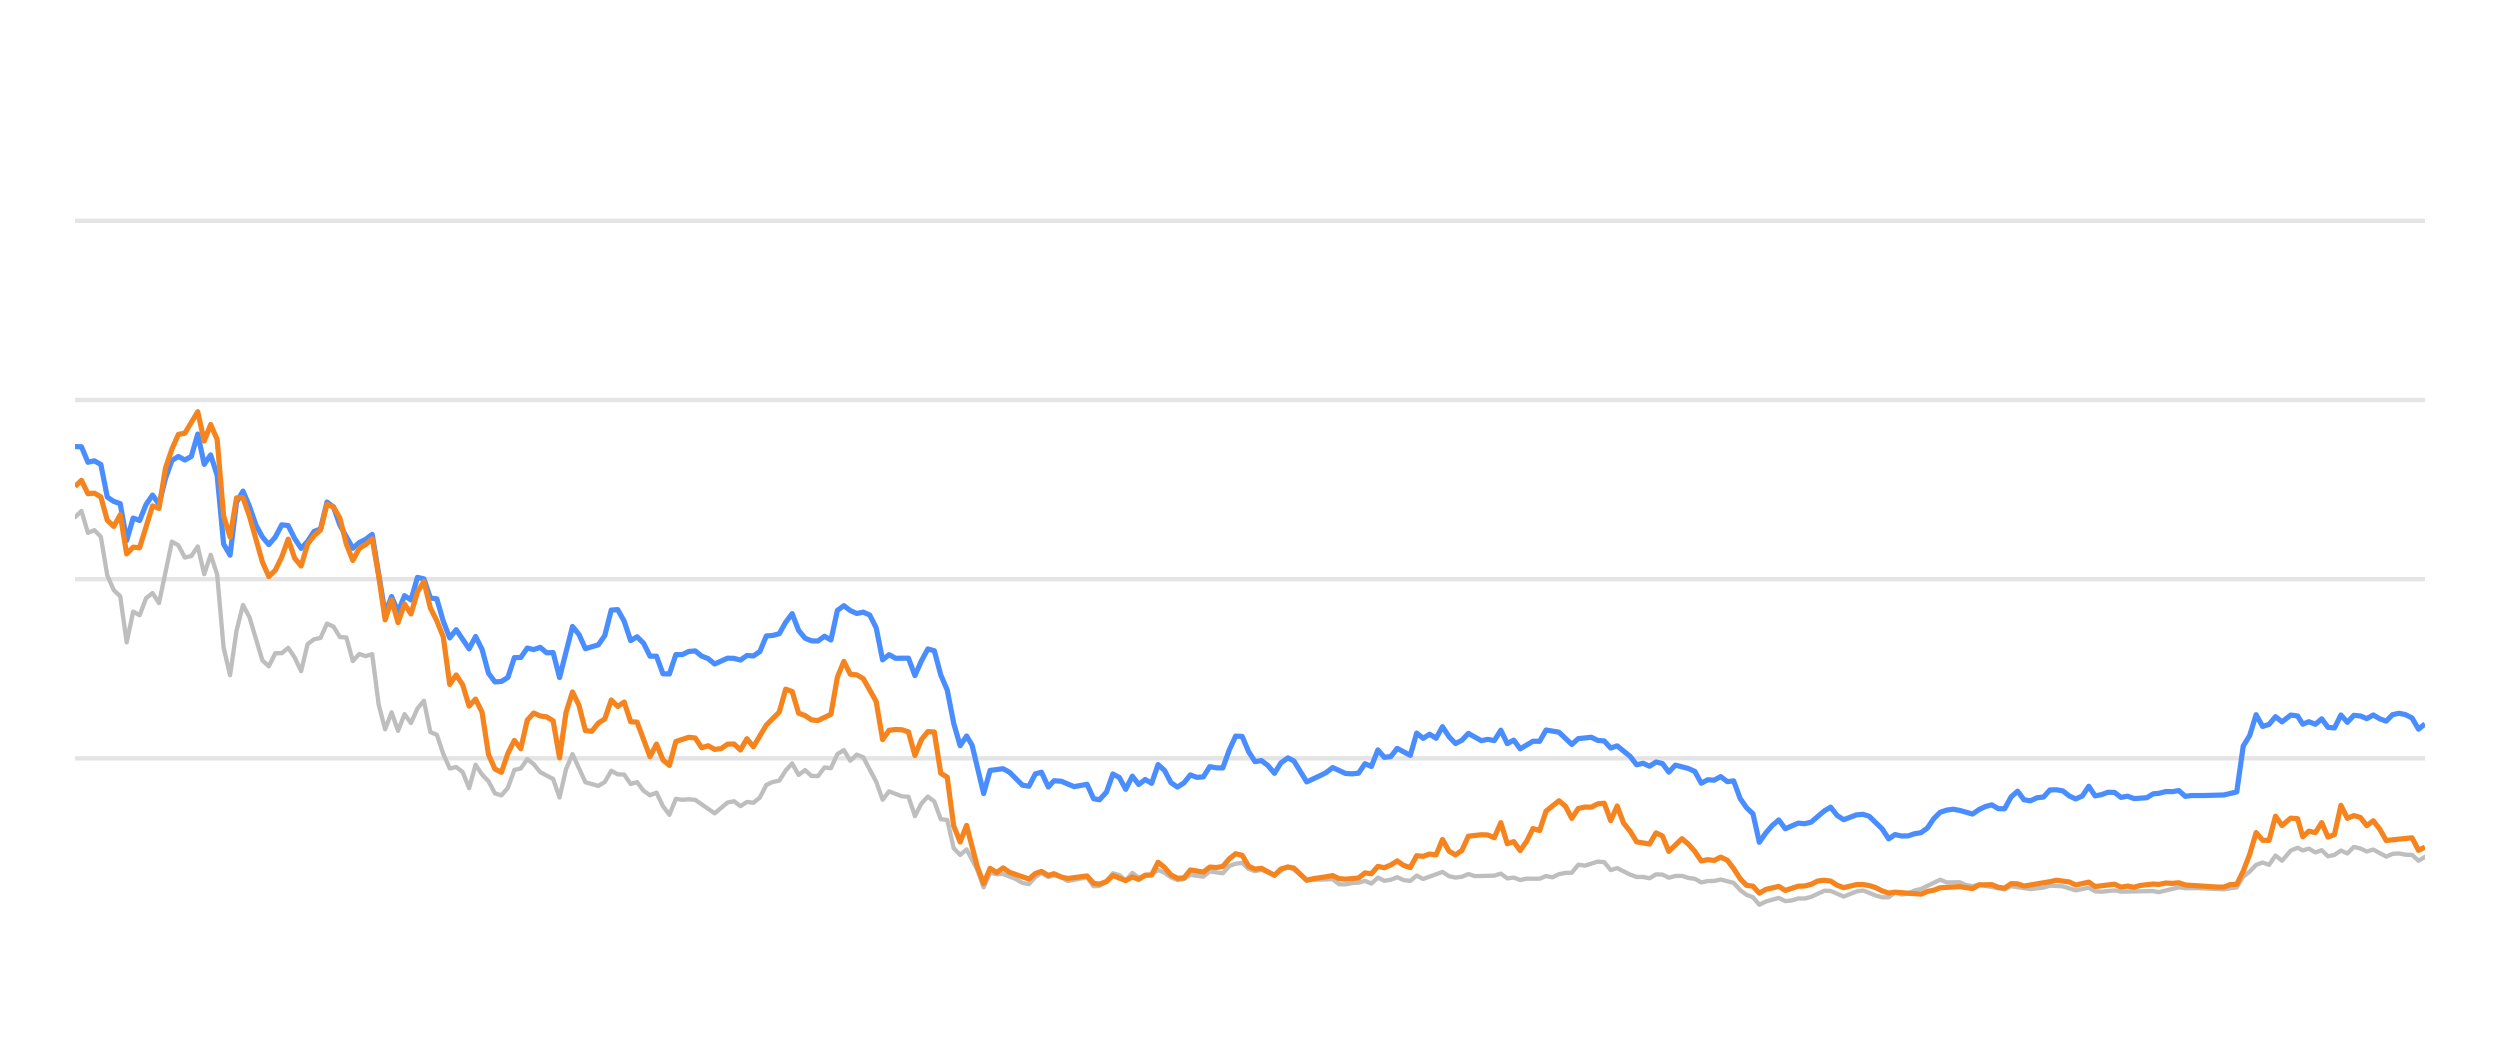
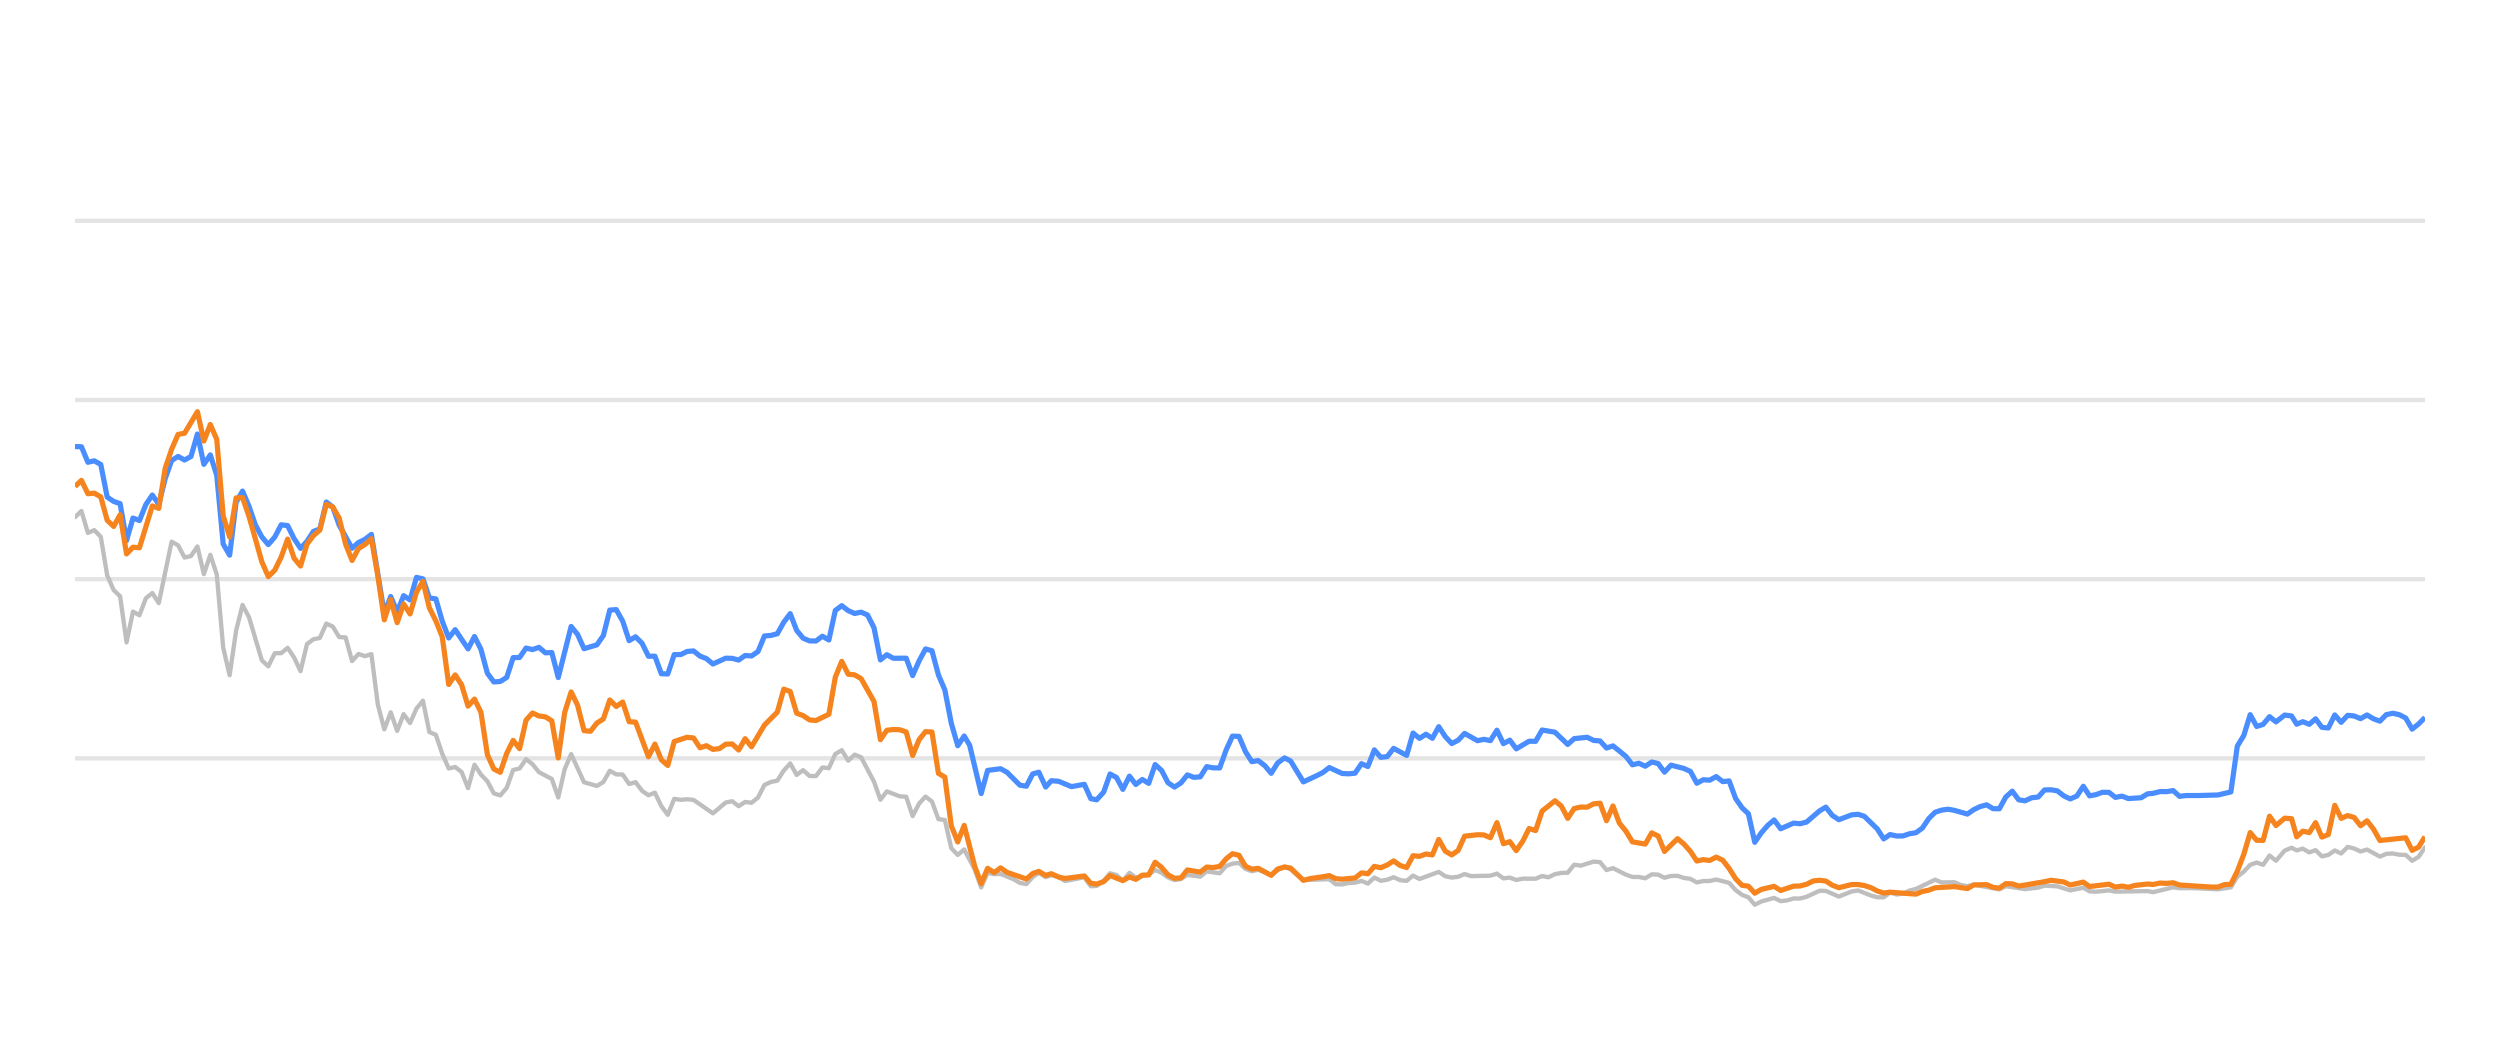
<svg xmlns="http://www.w3.org/2000/svg" width="288pt" height="120pt" viewBox="0 0 288 120" version="1.1">
  <defs>
    <style type="text/css">*{stroke-linejoin: round; stroke-linecap: butt}</style>
  </defs>
  <g id="figure_1">
    <g id="patch_1">
      <path d="M 0 120  L 288 120  L 288 0  L 0 0  L 0 120  z " style="fill: none; opacity: 0" />
    </g>
    <g id="axes_1">
      <g id="patch_2">
        <path d="M 8.64 108  L 279.36 108  L 279.36 4.8  L 8.64 4.8  L 8.64 108  z " style="fill: none" />
      </g>
      <g id="matplotlib.axis_1" />
      <g id="matplotlib.axis_2" />
      <g id="line2d_1">
-         <path d="M 8.64 87.36  L 279.36 87.36  " clip-path="url(#p06ecd027c0)" style="fill: none; stroke: #b2b2b2; stroke-opacity: 0.35; stroke-width: 0.5; stroke-linecap: square" />
+         <path d="M 8.64 87.36  L 279.36 87.36  " clip-path="url(#pb02714738f)" style="fill: none; stroke: #b2b2b2; stroke-opacity: 0.35; stroke-width: 0.5; stroke-linecap: square" />
      </g>
      <g id="line2d_2">
-         <path d="M 8.64 66.72  L 279.36 66.72  " clip-path="url(#p06ecd027c0)" style="fill: none; stroke: #b2b2b2; stroke-opacity: 0.35; stroke-width: 0.5; stroke-linecap: square" />
+         <path d="M 8.64 66.72  L 279.36 66.72  " clip-path="url(#pb02714738f)" style="fill: none; stroke: #b2b2b2; stroke-opacity: 0.35; stroke-width: 0.5; stroke-linecap: square" />
      </g>
      <g id="line2d_3">
-         <path d="M 8.64 46.08  L 279.36 46.08  " clip-path="url(#p06ecd027c0)" style="fill: none; stroke: #b2b2b2; stroke-opacity: 0.35; stroke-width: 0.5; stroke-linecap: square" />
+         <path d="M 8.64 46.08  L 279.36 46.08  " clip-path="url(#pb02714738f)" style="fill: none; stroke: #b2b2b2; stroke-opacity: 0.35; stroke-width: 0.5; stroke-linecap: square" />
      </g>
      <g id="line2d_4">
-         <path d="M 8.64 25.44  L 279.36 25.44  " clip-path="url(#p06ecd027c0)" style="fill: none; stroke: #b2b2b2; stroke-opacity: 0.35; stroke-width: 0.5; stroke-linecap: square" />
+         <path d="M 8.64 25.44  L 279.36 25.44  " clip-path="url(#pb02714738f)" style="fill: none; stroke: #b2b2b2; stroke-opacity: 0.35; stroke-width: 0.5; stroke-linecap: square" />
      </g>
      <g id="line2d_5">
-         <path d="M 8.64 59.579  L 9.384 58.866  L 10.129 61.385  L 10.873 61.075  L 11.617 61.839  L 12.361 66.297  L 13.106 67.979  L 13.85 68.691  L 14.594 73.996  L 15.339 70.456  L 16.083 70.879  L 16.827 68.918  L 17.572 68.32  L 18.316 69.475  L 19.804 62.396  L 20.549 62.819  L 21.293 64.223  L 22.037 64.057  L 22.782 62.953  L 23.526 66.142  L 24.27 63.913  L 25.015 66.173  L 25.759 74.615  L 26.503 77.783  L 27.247 72.664  L 27.992 69.692  L 28.736 71.096  L 30.225 76.07  L 30.969 76.761  L 31.713 75.255  L 32.458 75.244  L 33.202 74.635  L 33.946 75.74  L 34.69 77.319  L 35.435 74.202  L 36.179 73.645  L 36.923 73.49  L 37.668 71.839  L 38.412 72.179  L 39.156 73.387  L 39.901 73.438  L 40.645 76.152  L 41.389 75.337  L 42.133 75.585  L 42.878 75.358  L 43.622 81.168  L 44.366 84.016  L 45.111 82.066  L 45.855 84.192  L 46.599 82.272  L 47.344 83.294  L 48.088 81.622  L 48.832 80.724  L 49.576 84.336  L 50.321 84.646  L 51.065 86.844  L 51.809 88.526  L 52.554 88.361  L 53.298 88.939  L 54.042 90.797  L 54.787 88.093  L 55.531 89.228  L 56.275 90.002  L 57.019 91.395  L 57.764 91.632  L 58.508 90.755  L 59.252 88.702  L 59.997 88.526  L 60.741 87.453  L 61.485 88.031  L 62.23 88.949  L 63.718 89.734  L 64.462 91.87  L 65.207 88.609  L 65.951 86.875  L 67.44 90.115  L 68.928 90.539  L 69.673 90.084  L 70.417 88.794  L 71.161 89.207  L 71.905 89.228  L 72.65 90.312  L 73.394 90.105  L 74.138 91.096  L 74.883 91.612  L 75.627 91.313  L 76.371 92.871  L 77.116 93.862  L 77.86 92.025  L 78.604 92.138  L 79.348 92.076  L 80.093 92.148  L 82.326 93.696  L 83.814 92.448  L 84.559 92.303  L 85.303 92.871  L 86.047 92.386  L 86.791 92.479  L 87.536 91.88  L 88.28 90.425  L 89.024 90.084  L 89.769 89.93  L 90.513 88.764  L 91.257 87.948  L 92.002 89.269  L 92.746 88.722  L 93.49 89.393  L 94.234 89.403  L 94.979 88.413  L 95.723 88.495  L 96.467 86.865  L 97.212 86.421  L 97.956 87.628  L 98.7 86.937  L 99.445 87.236  L 100.933 90.043  L 101.677 92.128  L 102.422 91.168  L 103.91 91.736  L 104.655 91.787  L 105.399 94.016  L 106.143 92.572  L 106.888 91.767  L 107.632 92.334  L 108.376 94.367  L 109.12 94.46  L 109.865 97.711  L 110.609 98.485  L 111.353 97.855  L 112.573 100.167  L 113.317 102.231  L 114.058 100.549  L 114.82 100.704  L 115.558 100.683  L 117.049 101.282  L 117.791 101.715  L 118.535 101.849  L 119.27 101.034  L 119.975 100.549  L 120.767 101.044  L 121.418 100.817  L 122.255 101.034  L 122.998 101.498  L 125.23 101.065  L 125.977 102.097  L 126.658 102.056  L 127.463 101.498  L 128.204 100.601  L 128.947 100.807  L 129.682 101.457  L 130.444 100.559  L 131.18 101.106  L 132.666 100.745  L 133.412 100.219  L 134.156 100.539  L 134.895 101.075  L 135.646 101.385  L 136.393 101.261  L 137.132 100.786  L 138.624 100.993  L 139.366 100.384  L 140.868 100.601  L 141.615 99.765  L 142.346 99.496  L 143.096 99.403  L 143.84 100.095  L 144.577 100.363  L 145.317 100.198  L 146.819 100.797  L 147.556 100.26  L 148.356 99.837  L 149.054 100.136  L 150.536 101.385  L 153.528 101.282  L 154.262 101.86  L 155.007 101.88  L 155.745 101.725  L 156.501 101.684  L 157.247 101.478  L 157.986 101.787  L 158.732 101.096  L 159.474 101.467  L 160.225 101.344  L 160.958 101.055  L 161.715 101.395  L 162.463 101.478  L 163.203 100.869  L 163.947 101.261  L 166.173 100.446  L 166.927 100.941  L 167.673 101.096  L 168.414 101.003  L 169.156 100.693  L 169.904 100.931  L 172.141 100.879  L 172.894 100.642  L 173.639 101.189  L 174.382 101.096  L 175.127 101.375  L 175.88 101.22  L 177.364 101.23  L 178.108 100.92  L 178.836 101.065  L 179.594 100.704  L 180.338 100.559  L 181.07 100.539  L 181.817 99.61  L 182.576 99.723  L 184.061 99.259  L 184.808 99.321  L 185.552 100.229  L 186.3 100.012  L 187.79 100.755  L 188.542 101.024  L 189.281 101.024  L 190.028 101.178  L 190.776 100.724  L 191.515 100.755  L 192.249 101.117  L 193.005 100.91  L 193.759 100.9  L 194.492 101.137  L 195.244 101.24  L 195.986 101.653  L 196.731 101.498  L 197.464 101.488  L 198.224 101.323  L 199.716 101.705  L 200.469 102.541  L 201.21 103.088  L 201.942 103.366  L 202.675 104.223  L 203.436 103.851  L 204.913 103.439  L 205.665 103.81  L 206.414 103.728  L 207.161 103.5  L 207.9 103.511  L 208.65 103.315  L 210.167 102.613  L 210.888 102.634  L 212.391 103.284  L 213.865 102.696  L 214.631 102.582  L 216.078 103.16  L 216.822 103.366  L 217.57 103.366  L 218.305 102.819  L 219.064 103.046  L 219.813 102.943  L 220.543 102.592  L 221.298 102.407  L 223.507 101.344  L 224.262 101.653  L 225.747 101.633  L 226.471 101.952  L 227.238 102.087  L 227.98 101.911  L 230.931 102.458  L 231.676 102.087  L 233.907 102.427  L 235.417 102.252  L 236.147 102.025  L 237.635 102.107  L 239.122 102.572  L 240.627 102.262  L 241.353 102.685  L 242.099 102.726  L 243.593 102.572  L 244.337 102.716  L 248.053 102.654  L 248.692 102.778  L 251.002 102.221  L 251.742 102.314  L 253.242 102.314  L 256.186 102.448  L 257.674 102.221  L 258.418 100.993  L 259.165 100.415  L 259.905 99.63  L 260.654 99.362  L 261.398 99.63  L 262.14 98.557  L 262.887 99.156  L 263.889 97.99  L 264.686 97.659  L 265.28 97.969  L 265.976 97.763  L 266.731 98.196  L 267.46 97.938  L 268.186 98.65  L 268.93 98.485  L 269.675 97.979  L 270.414 98.32  L 271.163 97.566  L 271.912 97.742  L 272.657 98.093  L 273.402 97.866  L 274.89 98.681  L 275.627 98.361  L 276.382 98.32  L 277.129 98.464  L 277.871 98.485  L 278.612 99.156  L 279.36 98.712  L 279.36 98.712  " clip-path="url(#p06ecd027c0)" style="fill: none; stroke: #bebebe; stroke-width: 0.5; stroke-linecap: round" />
+         <path d="M 8.64 59.579  L 9.382 58.866  L 10.125 61.385  L 10.867 61.075  L 11.609 61.839  L 12.351 66.297  L 13.094 67.979  L 13.836 68.691  L 14.578 73.996  L 15.32 70.456  L 16.063 70.879  L 16.805 68.918  L 17.547 68.32  L 18.29 69.475  L 19.774 62.396  L 20.516 62.819  L 21.259 64.223  L 22.001 64.057  L 22.743 62.953  L 23.485 66.142  L 24.228 63.913  L 24.97 66.173  L 25.712 74.615  L 26.455 77.783  L 27.197 72.664  L 27.939 69.692  L 28.681 71.096  L 30.166 76.07  L 30.908 76.761  L 31.651 75.255  L 32.393 75.244  L 33.135 74.635  L 33.877 75.74  L 34.62 77.319  L 35.362 74.202  L 36.104 73.645  L 36.846 73.49  L 37.589 71.839  L 38.331 72.179  L 39.073 73.387  L 39.816 73.438  L 40.558 76.152  L 41.3 75.337  L 42.042 75.585  L 42.785 75.358  L 43.527 81.168  L 44.269 84.016  L 45.011 82.066  L 45.754 84.192  L 46.496 82.272  L 47.238 83.294  L 47.981 81.622  L 48.723 80.724  L 49.465 84.336  L 50.207 84.646  L 50.95 86.844  L 51.692 88.526  L 52.434 88.361  L 53.176 88.939  L 53.919 90.797  L 54.661 88.093  L 55.403 89.228  L 56.146 90.002  L 56.888 91.395  L 57.63 91.632  L 58.372 90.755  L 59.115 88.702  L 59.857 88.526  L 60.599 87.453  L 61.342 88.031  L 62.084 88.949  L 63.568 89.734  L 64.311 91.87  L 65.053 88.609  L 65.795 86.875  L 67.28 90.115  L 68.764 90.539  L 69.507 90.084  L 70.249 88.794  L 70.991 89.207  L 71.733 89.228  L 72.476 90.312  L 73.218 90.105  L 73.96 91.096  L 74.702 91.612  L 75.445 91.313  L 76.187 92.871  L 76.929 93.862  L 77.672 92.025  L 78.414 92.138  L 79.156 92.076  L 79.898 92.148  L 82.125 93.696  L 83.61 92.448  L 84.352 92.303  L 85.094 92.871  L 85.837 92.386  L 86.579 92.479  L 87.321 91.88  L 88.063 90.425  L 88.806 90.084  L 89.548 89.93  L 90.29 88.764  L 91.032 87.948  L 91.775 89.269  L 92.517 88.722  L 93.259 89.393  L 94.002 89.403  L 94.744 88.413  L 95.486 88.495  L 96.228 86.865  L 96.971 86.421  L 97.713 87.628  L 98.455 86.937  L 99.198 87.236  L 100.682 90.043  L 101.424 92.128  L 102.167 91.168  L 103.651 91.736  L 104.393 91.787  L 105.136 94.016  L 105.878 92.572  L 106.62 91.767  L 107.363 92.334  L 108.105 94.367  L 108.847 94.46  L 109.589 97.711  L 110.332 98.485  L 111.074 97.855  L 112.29 100.167  L 113.032 102.231  L 113.771 100.549  L 114.531 100.704  L 115.267 100.683  L 116.754 101.282  L 117.494 101.715  L 118.236 101.849  L 118.969 101.034  L 119.672 100.549  L 120.462 101.044  L 121.111 100.817  L 121.945 101.034  L 122.687 101.498  L 124.913 101.065  L 125.658 102.097  L 126.337 102.056  L 127.14 101.498  L 127.879 100.601  L 128.619 100.807  L 129.353 101.457  L 130.112 100.559  L 130.847 101.106  L 132.329 100.745  L 133.073 100.219  L 133.815 100.539  L 134.551 101.075  L 135.301 101.385  L 136.045 101.261  L 136.783 100.786  L 138.27 100.993  L 139.011 100.384  L 140.508 100.601  L 141.253 99.765  L 141.982 99.496  L 142.73 99.403  L 143.473 100.095  L 144.208 100.363  L 144.946 100.198  L 146.443 100.797  L 147.178 100.26  L 147.976 99.837  L 148.672 100.136  L 150.15 101.385  L 153.133 101.282  L 153.866 101.86  L 154.609 101.88  L 155.345 101.725  L 156.098 101.684  L 156.843 101.478  L 157.58 101.787  L 158.323 101.096  L 159.063 101.467  L 159.812 101.344  L 160.543 101.055  L 161.299 101.395  L 162.045 101.478  L 162.782 100.869  L 163.524 101.261  L 165.744 100.446  L 166.497 100.941  L 167.241 101.096  L 167.98 101.003  L 168.72 100.693  L 169.465 100.931  L 171.696 100.879  L 172.447 100.642  L 173.19 101.189  L 173.931 101.096  L 174.674 101.375  L 175.425 101.22  L 176.905 101.23  L 177.647 100.92  L 178.373 101.065  L 179.129 100.704  L 179.871 100.559  L 180.601 100.539  L 181.346 99.61  L 182.103 99.723  L 183.583 99.259  L 184.329 99.321  L 185.071 100.229  L 185.816 100.012  L 187.303 100.755  L 188.052 101.024  L 188.789 101.024  L 189.534 101.178  L 190.281 100.724  L 191.017 100.755  L 191.749 101.117  L 192.503 100.91  L 193.255 100.9  L 193.986 101.137  L 194.736 101.24  L 195.476 101.653  L 196.219 101.498  L 196.95 101.488  L 197.708 101.323  L 199.196 101.705  L 199.947 102.541  L 200.686 103.088  L 201.417 103.366  L 202.147 104.223  L 202.906 103.851  L 204.379 103.439  L 205.129 103.81  L 205.876 103.728  L 206.621 103.5  L 207.358 103.511  L 208.106 103.315  L 209.619 102.613  L 210.338 102.634  L 211.836 103.284  L 213.306 102.696  L 214.07 102.582  L 215.513 103.16  L 216.255 103.366  L 217.001 103.366  L 217.735 102.819  L 218.491 103.046  L 219.239 102.943  L 219.967 102.592  L 220.72 102.407  L 222.922 101.344  L 223.675 101.653  L 225.156 101.633  L 225.878 101.952  L 226.643 102.087  L 227.384 101.911  L 230.326 102.458  L 231.069 102.087  L 233.294 102.427  L 234.8 102.252  L 235.528 102.025  L 237.012 102.107  L 238.495 102.572  L 239.996 102.262  L 240.72 102.685  L 241.464 102.726  L 242.954 102.572  L 243.696 102.716  L 247.402 102.654  L 248.039 102.778  L 250.342 102.221  L 251.081 102.314  L 252.577 102.314  L 255.512 102.448  L 256.996 102.221  L 257.738 100.993  L 258.483 100.415  L 259.222 99.63  L 259.969 99.362  L 260.71 99.63  L 261.45 98.557  L 262.195 99.156  L 263.194 97.99  L 263.989 97.659  L 264.582 97.969  L 265.276 97.763  L 266.029 98.196  L 266.756 97.938  L 267.48 98.65  L 268.221 98.485  L 268.965 97.979  L 269.702 98.32  L 270.449 97.566  L 271.196 97.742  L 271.938 98.093  L 272.682 97.866  L 274.166 98.681  L 274.901 98.361  L 275.654 98.32  L 276.399 98.464  L 277.138 98.485  L 277.877 99.156  L 278.623 98.712  L 279.36 97.618  L 279.36 97.618  " clip-path="url(#pb02714738f)" style="fill: none; stroke: #bebebe; stroke-width: 0.5; stroke-linecap: round" />
      </g>
      <g id="line2d_6">
-         <path d="M 8.64 51.446  L 9.384 51.467  L 10.129 53.252  L 10.873 53.087  L 11.617 53.51  L 12.361 57.267  L 13.106 57.762  L 13.85 58.02  L 14.594 62.262  L 15.339 59.682  L 16.083 59.96  L 16.827 58.123  L 17.572 57.03  L 18.316 58.092  L 19.06 55.131  L 19.804 53.046  L 20.549 52.582  L 21.293 52.994  L 22.037 52.582  L 22.782 50.002  L 23.526 53.49  L 24.27 52.406  L 25.015 54.759  L 25.759 62.675  L 26.503 63.954  L 27.247 57.865  L 27.992 56.575  L 28.736 58.32  L 29.48 60.476  L 30.225 61.859  L 30.969 62.736  L 31.713 61.87  L 32.458 60.456  L 33.202 60.549  L 33.946 62.045  L 34.69 63.17  L 35.435 62.365  L 36.179 61.219  L 36.923 60.941  L 37.668 57.834  L 38.412 58.402  L 39.156 60.497  L 40.645 63.16  L 41.389 62.499  L 42.133 62.128  L 42.878 61.56  L 44.366 70.662  L 45.111 68.722  L 45.855 70.487  L 46.599 68.619  L 47.344 69.114  L 48.088 66.514  L 48.832 66.689  L 49.576 68.887  L 50.321 68.99  L 51.065 71.57  L 51.809 73.49  L 52.554 72.54  L 54.042 74.749  L 54.787 73.325  L 55.531 74.801  L 56.275 77.556  L 57.019 78.557  L 57.764 78.505  L 58.508 78.041  L 59.252 75.76  L 59.997 75.74  L 60.741 74.656  L 61.485 74.832  L 62.23 74.574  L 62.974 75.203  L 63.718 75.172  L 64.462 78.051  L 65.951 72.169  L 66.695 73.087  L 67.44 74.728  L 68.928 74.285  L 69.673 73.211  L 70.417 70.28  L 71.161 70.229  L 71.905 71.56  L 72.65 73.8  L 73.394 73.356  L 74.138 74.099  L 74.883 75.595  L 75.627 75.595  L 76.371 77.618  L 77.116 77.639  L 77.86 75.409  L 78.604 75.409  L 79.348 75.048  L 80.093 74.986  L 80.837 75.585  L 81.581 75.874  L 82.326 76.493  L 83.814 75.822  L 84.559 75.843  L 85.303 76.039  L 86.047 75.513  L 86.791 75.564  L 87.536 75.059  L 88.28 73.263  L 89.024 73.201  L 89.769 73.005  L 90.513 71.684  L 91.257 70.693  L 92.002 72.623  L 92.746 73.521  L 93.49 73.83  L 94.234 73.841  L 94.979 73.294  L 95.723 73.727  L 96.467 70.322  L 97.212 69.775  L 97.956 70.342  L 98.7 70.673  L 99.445 70.518  L 100.189 70.848  L 100.933 72.313  L 101.677 76.018  L 102.422 75.42  L 103.166 75.833  L 104.655 75.822  L 105.399 77.824  L 106.143 76.142  L 106.888 74.759  L 107.632 74.966  L 108.376 77.752  L 109.12 79.486  L 109.865 83.315  L 110.609 85.905  L 111.353 84.79  L 111.982 85.843  L 113.317 91.416  L 114.058 88.753  L 115.558 88.557  L 116.306 88.97  L 117.791 90.456  L 118.535 90.57  L 119.27 89.156  L 119.975 88.96  L 120.767 90.662  L 121.418 89.94  L 122.255 90.002  L 123.738 90.621  L 125.23 90.353  L 125.977 92.004  L 126.658 92.138  L 127.463 91.251  L 128.204 89.166  L 128.947 89.568  L 129.682 90.931  L 130.444 89.414  L 131.18 90.373  L 131.926 89.796  L 132.666 90.239  L 133.412 88.082  L 134.156 88.753  L 134.895 90.167  L 135.646 90.673  L 136.393 90.188  L 137.132 89.269  L 137.876 89.548  L 138.624 89.496  L 139.366 88.32  L 140.11 88.454  L 140.868 88.464  L 141.615 86.39  L 142.346 84.801  L 143.096 84.832  L 143.84 86.586  L 144.577 87.742  L 145.317 87.618  L 146.073 88.196  L 146.819 89.083  L 147.556 87.897  L 148.356 87.308  L 149.054 87.659  L 150.536 90.074  L 152.037 89.372  L 152.777 89.001  L 153.528 88.423  L 155.007 89.104  L 155.745 89.145  L 156.501 89.073  L 157.247 87.979  L 157.986 88.299  L 158.732 86.39  L 159.474 87.246  L 160.225 87.154  L 160.958 86.214  L 162.463 87.019  L 163.203 84.45  L 163.947 85.059  L 164.694 84.584  L 165.437 85.048  L 166.173 83.717  L 166.927 84.863  L 167.673 85.657  L 168.414 85.275  L 169.156 84.491  L 170.65 85.327  L 171.385 85.172  L 172.141 85.317  L 172.894 84.12  L 173.639 85.668  L 174.382 85.265  L 175.127 86.266  L 176.605 85.389  L 177.364 85.399  L 178.108 84.099  L 179.594 84.347  L 181.07 85.76  L 181.817 85.09  L 183.327 84.935  L 184.061 85.296  L 184.808 85.358  L 185.552 86.173  L 186.3 85.926  L 187.79 87.133  L 188.542 88.103  L 189.281 87.928  L 190.028 88.268  L 190.776 87.783  L 191.515 87.959  L 192.249 88.949  L 193.005 88.144  L 194.492 88.526  L 195.244 88.867  L 195.986 90.229  L 196.731 89.826  L 197.464 89.878  L 198.224 89.465  L 198.979 90.043  L 199.716 89.961  L 200.469 91.994  L 201.21 93.057  L 201.942 93.748  L 202.675 97.03  L 203.436 95.936  L 204.183 95.079  L 204.913 94.46  L 205.665 95.472  L 207.161 94.821  L 207.9 94.894  L 208.65 94.708  L 210.167 93.408  L 210.888 92.984  L 211.629 93.934  L 212.391 94.429  L 213.865 93.872  L 214.631 93.81  L 215.331 94.037  L 216.822 95.482  L 217.57 96.638  L 218.305 96.142  L 219.064 96.307  L 219.813 96.297  L 220.543 96.049  L 221.298 95.926  L 222.03 95.399  L 222.766 94.316  L 223.507 93.573  L 224.262 93.325  L 225.014 93.222  L 225.747 93.356  L 227.238 93.779  L 227.98 93.263  L 228.703 92.922  L 229.458 92.716  L 230.204 93.16  L 230.931 93.17  L 231.676 91.808  L 232.422 91.147  L 233.166 92.138  L 233.907 92.252  L 234.662 91.901  L 235.417 91.818  L 236.147 91.003  L 236.892 90.982  L 237.635 91.106  L 238.379 91.694  L 239.122 92.035  L 239.878 91.705  L 240.627 90.58  L 241.353 91.684  L 242.099 91.54  L 242.839 91.271  L 243.593 91.282  L 244.337 91.86  L 245.088 91.715  L 245.836 91.994  L 247.306 91.901  L 248.053 91.447  L 248.692 91.395  L 249.501 91.189  L 250.253 91.199  L 251.002 91.075  L 251.742 91.736  L 252.496 91.643  L 253.986 91.643  L 256.186 91.581  L 257.674 91.23  L 258.418 85.956  L 259.165 84.728  L 259.905 82.334  L 260.654 83.686  L 261.398 83.449  L 262.14 82.561  L 262.887 83.16  L 263.889 82.375  L 264.686 82.479  L 265.28 83.428  L 265.976 83.139  L 266.731 83.438  L 267.46 82.809  L 268.186 83.789  L 268.93 83.862  L 269.675 82.365  L 270.414 83.211  L 271.163 82.406  L 271.912 82.479  L 272.657 82.788  L 273.402 82.365  L 274.147 82.809  L 274.89 83.077  L 275.627 82.324  L 276.382 82.169  L 277.129 82.334  L 277.871 82.716  L 278.612 83.996  L 279.36 83.397  L 279.36 83.397  " clip-path="url(#p06ecd027c0)" style="fill: none; stroke: #4a8dff; stroke-width: 0.6" />
+         <path d="M 8.64 51.446  L 9.382 51.467  L 10.125 53.252  L 10.867 53.087  L 11.609 53.51  L 12.351 57.267  L 13.094 57.762  L 13.836 58.02  L 14.578 62.262  L 15.32 59.682  L 16.063 59.96  L 16.805 58.123  L 17.547 57.03  L 18.29 58.092  L 19.032 55.131  L 19.774 53.046  L 20.516 52.582  L 21.259 52.994  L 22.001 52.582  L 22.743 50.002  L 23.485 53.49  L 24.228 52.406  L 24.97 54.759  L 25.712 62.675  L 26.455 63.954  L 27.197 57.865  L 27.939 56.575  L 28.681 58.32  L 29.424 60.476  L 30.166 61.859  L 30.908 62.736  L 31.651 61.87  L 32.393 60.456  L 33.135 60.549  L 33.877 62.045  L 34.62 63.17  L 35.362 62.365  L 36.104 61.219  L 36.846 60.941  L 37.589 57.834  L 38.331 58.402  L 39.073 60.497  L 40.558 63.16  L 41.3 62.499  L 42.042 62.128  L 42.785 61.56  L 44.269 70.662  L 45.011 68.722  L 45.754 70.487  L 46.496 68.619  L 47.238 69.114  L 47.981 66.514  L 48.723 66.689  L 49.465 68.887  L 50.207 68.99  L 50.95 71.57  L 51.692 73.49  L 52.434 72.54  L 53.919 74.749  L 54.661 73.325  L 55.403 74.801  L 56.146 77.556  L 56.888 78.557  L 57.63 78.505  L 58.372 78.041  L 59.115 75.76  L 59.857 75.74  L 60.599 74.656  L 61.342 74.832  L 62.084 74.574  L 62.826 75.203  L 63.568 75.172  L 64.311 78.051  L 65.795 72.169  L 66.537 73.087  L 67.28 74.728  L 68.764 74.285  L 69.507 73.211  L 70.249 70.28  L 70.991 70.229  L 71.733 71.56  L 72.476 73.8  L 73.218 73.356  L 73.96 74.099  L 74.702 75.595  L 75.445 75.595  L 76.187 77.618  L 76.929 77.639  L 77.672 75.409  L 78.414 75.409  L 79.156 75.048  L 79.898 74.986  L 80.641 75.585  L 81.383 75.874  L 82.125 76.493  L 83.61 75.822  L 84.352 75.843  L 85.094 76.039  L 85.837 75.513  L 86.579 75.564  L 87.321 75.059  L 88.063 73.263  L 88.806 73.201  L 89.548 73.005  L 90.29 71.684  L 91.032 70.693  L 91.775 72.623  L 92.517 73.521  L 93.259 73.83  L 94.002 73.841  L 94.744 73.294  L 95.486 73.727  L 96.228 70.322  L 96.971 69.775  L 97.713 70.342  L 98.455 70.673  L 99.198 70.518  L 99.94 70.848  L 100.682 72.313  L 101.424 76.018  L 102.167 75.42  L 102.909 75.833  L 104.393 75.822  L 105.136 77.824  L 105.878 76.142  L 106.62 74.759  L 107.363 74.966  L 108.105 77.752  L 108.847 79.486  L 109.589 83.315  L 110.332 85.905  L 111.074 84.79  L 111.701 85.843  L 113.032 91.416  L 113.771 88.753  L 115.267 88.557  L 116.013 88.97  L 117.494 90.456  L 118.236 90.57  L 118.969 89.156  L 119.672 88.96  L 120.462 90.662  L 121.111 89.94  L 121.945 90.002  L 123.425 90.621  L 124.913 90.353  L 125.658 92.004  L 126.337 92.138  L 127.14 91.251  L 127.879 89.166  L 128.619 89.568  L 129.353 90.931  L 130.112 89.414  L 130.847 90.373  L 131.591 89.796  L 132.329 90.239  L 133.073 88.082  L 133.815 88.753  L 134.551 90.167  L 135.301 90.673  L 136.045 90.188  L 136.783 89.269  L 137.525 89.548  L 138.27 89.496  L 139.011 88.32  L 139.752 88.454  L 140.508 88.464  L 141.253 86.39  L 141.982 84.801  L 142.73 84.832  L 143.473 86.586  L 144.208 87.742  L 144.946 87.618  L 145.699 88.196  L 146.443 89.083  L 147.178 87.897  L 147.976 87.308  L 148.672 87.659  L 150.15 90.074  L 151.647 89.372  L 152.385 89.001  L 153.133 88.423  L 154.609 89.104  L 155.345 89.145  L 156.098 89.073  L 156.843 87.979  L 157.58 88.299  L 158.323 86.39  L 159.063 87.246  L 159.812 87.154  L 160.543 86.214  L 162.045 87.019  L 162.782 84.45  L 163.524 85.059  L 164.27 84.584  L 165.01 85.048  L 165.744 83.717  L 166.497 84.863  L 167.241 85.657  L 167.98 85.275  L 168.72 84.491  L 170.209 85.327  L 170.943 85.172  L 171.696 85.317  L 172.447 84.12  L 173.19 85.668  L 173.931 85.265  L 174.674 86.266  L 176.148 85.389  L 176.905 85.399  L 177.647 84.099  L 179.129 84.347  L 180.601 85.76  L 181.346 85.09  L 182.851 84.935  L 183.583 85.296  L 184.329 85.358  L 185.071 86.173  L 185.816 85.926  L 187.303 87.133  L 188.052 88.103  L 188.789 87.928  L 189.534 88.268  L 190.281 87.783  L 191.017 87.959  L 191.749 88.949  L 192.503 88.144  L 193.986 88.526  L 194.736 88.867  L 195.476 90.229  L 196.219 89.826  L 196.95 89.878  L 197.708 89.465  L 198.461 90.043  L 199.196 89.961  L 199.947 91.994  L 200.686 93.057  L 201.417 93.748  L 202.147 97.03  L 202.906 95.936  L 203.651 95.079  L 204.379 94.46  L 205.129 95.472  L 206.621 94.821  L 207.358 94.894  L 208.106 94.708  L 209.619 93.408  L 210.338 92.984  L 211.076 93.934  L 211.836 94.429  L 213.306 93.872  L 214.07 93.81  L 214.768 94.037  L 216.255 95.482  L 217.001 96.638  L 217.735 96.142  L 218.491 96.307  L 219.239 96.297  L 219.967 96.049  L 220.72 95.926  L 221.449 95.399  L 222.183 94.316  L 222.922 93.573  L 223.675 93.325  L 224.425 93.222  L 225.156 93.356  L 226.643 93.779  L 227.384 93.263  L 228.104 92.922  L 228.857 92.716  L 229.601 93.16  L 230.326 93.17  L 231.069 91.808  L 231.813 91.147  L 232.555 92.138  L 233.294 92.252  L 234.047 91.901  L 234.8 91.818  L 235.528 91.003  L 236.271 90.982  L 237.012 91.106  L 237.754 91.694  L 238.495 92.035  L 239.249 91.705  L 239.996 90.58  L 240.72 91.684  L 241.464 91.54  L 242.201 91.271  L 242.954 91.282  L 243.696 91.86  L 244.444 91.715  L 245.19 91.994  L 246.657 91.901  L 247.402 91.447  L 248.039 91.395  L 248.845 91.189  L 249.596 91.199  L 250.342 91.075  L 251.081 91.736  L 251.833 91.643  L 253.318 91.643  L 255.512 91.581  L 256.996 91.23  L 257.738 85.956  L 258.483 84.728  L 259.222 82.334  L 259.969 83.686  L 260.71 83.449  L 261.45 82.561  L 262.195 83.16  L 263.194 82.375  L 263.989 82.479  L 264.582 83.428  L 265.276 83.139  L 266.029 83.438  L 266.756 82.809  L 267.48 83.789  L 268.221 83.862  L 268.965 82.365  L 269.702 83.211  L 270.449 82.406  L 271.196 82.479  L 271.938 82.788  L 272.682 82.365  L 273.424 82.809  L 274.166 83.077  L 274.901 82.324  L 275.654 82.169  L 276.399 82.334  L 277.138 82.716  L 277.877 83.996  L 278.623 83.397  L 279.36 82.654  L 279.36 82.654  " clip-path="url(#pb02714738f)" style="fill: none; stroke: #4a8dff; stroke-width: 0.6" />
      </g>
      <g id="line2d_7">
-         <path d="M 8.64 56.049  L 9.384 55.337  L 10.129 56.875  L 10.873 56.813  L 11.617 57.246  L 12.361 59.94  L 13.106 60.642  L 13.85 59.3  L 14.594 63.81  L 15.339 63.036  L 16.083 63.098  L 17.572 58.278  L 18.316 58.567  L 19.06 53.934  L 19.804 51.746  L 20.549 50.043  L 21.293 49.909  L 22.782 47.432  L 23.526 50.807  L 24.27 48.908  L 25.015 50.621  L 25.759 59.424  L 26.503 61.859  L 27.247 57.36  L 27.992 57.329  L 28.736 59.465  L 30.225 64.728  L 30.969 66.421  L 31.713 65.688  L 32.458 64.171  L 33.202 62.107  L 33.946 64.305  L 34.69 65.203  L 35.435 62.685  L 36.179 61.704  L 36.923 61.065  L 37.668 58.103  L 38.412 58.402  L 39.156 59.682  L 39.901 62.695  L 40.645 64.563  L 41.389 63.18  L 42.133 62.726  L 42.878 62.066  L 43.622 66.338  L 44.366 71.405  L 45.111 69.083  L 45.855 71.725  L 46.599 69.579  L 47.344 70.724  L 48.088 68.216  L 48.832 66.978  L 49.576 70.033  L 50.321 71.519  L 51.065 73.376  L 51.809 78.846  L 52.554 77.752  L 53.298 78.887  L 54.042 81.343  L 54.787 80.538  L 55.531 82.045  L 56.275 86.927  L 57.019 88.588  L 57.764 88.97  L 58.508 86.792  L 59.252 85.296  L 59.997 86.245  L 60.741 82.964  L 61.485 82.138  L 62.23 82.479  L 62.974 82.582  L 63.718 83.036  L 64.462 87.308  L 65.207 82.066  L 65.951 79.713  L 66.695 81.24  L 67.44 84.171  L 68.184 84.243  L 68.928 83.294  L 69.673 82.819  L 70.417 80.642  L 71.161 81.385  L 71.905 80.879  L 72.65 83.139  L 73.394 83.191  L 74.883 87.174  L 75.627 85.719  L 76.371 87.535  L 77.116 88.175  L 77.86 85.42  L 79.348 84.935  L 80.093 85.017  L 80.837 86.142  L 81.581 85.905  L 82.326 86.328  L 83.07 86.245  L 83.814 85.729  L 84.559 85.709  L 85.303 86.4  L 86.047 85.1  L 86.791 86.029  L 88.28 83.531  L 89.769 82.035  L 90.513 79.393  L 91.257 79.661  L 92.002 82.159  L 92.746 82.437  L 93.49 82.933  L 94.234 83.005  L 95.723 82.283  L 96.467 78.01  L 97.212 76.194  L 97.956 77.67  L 98.7 77.742  L 99.445 78.175  L 100.933 80.807  L 101.677 85.203  L 102.422 84.13  L 103.166 84.037  L 103.91 84.068  L 104.655 84.316  L 105.399 87.03  L 106.143 85.213  L 106.888 84.285  L 107.632 84.326  L 108.376 89.083  L 109.12 89.527  L 109.865 95.141  L 110.609 96.989  L 111.353 95.09  L 112.573 99.806  L 113.317 101.798  L 114.058 100.033  L 114.82 100.518  L 115.558 99.981  L 116.306 100.497  L 118.535 101.261  L 119.27 100.632  L 119.975 100.384  L 120.767 100.848  L 121.418 100.652  L 122.255 101.034  L 122.998 101.199  L 125.23 100.91  L 125.977 101.756  L 126.658 101.849  L 127.463 101.56  L 128.204 100.859  L 129.682 101.447  L 130.444 101.024  L 131.18 101.302  L 131.926 100.817  L 132.666 100.797  L 133.412 99.331  L 134.156 99.93  L 134.895 100.786  L 135.646 101.178  L 136.393 101.137  L 137.132 100.219  L 138.624 100.466  L 139.366 99.888  L 140.11 99.94  L 140.868 99.816  L 141.615 98.939  L 142.346 98.351  L 143.096 98.526  L 143.84 99.785  L 144.577 100.126  L 145.317 100.033  L 146.819 100.838  L 147.556 100.116  L 148.356 99.878  L 149.054 100.002  L 150.536 101.416  L 151.291 101.22  L 152.777 101.003  L 153.528 100.869  L 154.262 101.22  L 155.007 101.282  L 156.501 101.148  L 157.247 100.559  L 157.986 100.652  L 158.732 99.806  L 159.474 99.961  L 160.225 99.641  L 160.958 99.176  L 161.715 99.703  L 162.463 99.94  L 163.203 98.578  L 163.947 98.65  L 164.694 98.382  L 165.437 98.485  L 166.173 96.71  L 166.927 98.052  L 167.673 98.485  L 168.414 97.969  L 169.156 96.328  L 170.65 96.163  L 171.385 96.184  L 172.141 96.504  L 172.894 94.77  L 173.639 97.195  L 174.382 96.958  L 175.127 97.99  L 175.88 96.896  L 176.605 95.451  L 177.364 95.678  L 178.108 93.438  L 179.594 92.252  L 180.338 92.871  L 181.07 94.274  L 181.817 93.139  L 182.576 92.974  L 183.327 92.984  L 184.061 92.603  L 184.808 92.53  L 185.552 94.543  L 186.3 92.85  L 187.035 94.821  L 187.79 95.75  L 188.542 96.978  L 190.028 97.236  L 190.776 95.946  L 191.515 96.307  L 192.249 98.082  L 193.759 96.617  L 194.492 97.236  L 195.244 98.082  L 195.986 99.187  L 196.731 99.032  L 197.464 99.125  L 198.224 98.743  L 198.979 99.094  L 199.716 100.054  L 200.469 101.23  L 201.21 101.994  L 201.942 102.087  L 202.675 102.892  L 203.436 102.458  L 204.913 102.107  L 205.665 102.582  L 207.161 102.087  L 207.9 102.066  L 208.65 101.87  L 209.419 101.488  L 210.167 101.406  L 210.888 101.498  L 211.629 101.973  L 212.391 102.262  L 213.865 101.901  L 214.631 101.901  L 215.331 102.014  L 216.078 102.252  L 216.822 102.634  L 217.57 102.881  L 218.305 102.778  L 221.298 103.005  L 222.03 102.696  L 222.766 102.551  L 223.507 102.272  L 225.747 102.138  L 227.238 102.365  L 227.98 101.942  L 229.458 101.911  L 230.204 102.221  L 230.931 102.314  L 231.676 101.798  L 232.422 101.818  L 233.166 102.076  L 236.147 101.571  L 236.892 101.406  L 238.379 101.602  L 239.122 101.952  L 240.627 101.622  L 241.353 102.128  L 243.593 101.86  L 244.337 102.2  L 245.088 102.076  L 245.836 102.21  L 246.565 102.004  L 248.053 101.839  L 248.692 101.891  L 249.501 101.725  L 250.253 101.767  L 251.002 101.694  L 251.742 101.952  L 255.443 102.19  L 256.186 102.19  L 256.928 101.911  L 257.674 101.87  L 258.418 100.363  L 259.165 98.423  L 259.905 95.915  L 260.654 96.803  L 261.398 96.813  L 262.14 94.027  L 262.887 95.1  L 263.889 94.254  L 264.686 94.316  L 265.28 96.4  L 265.976 95.75  L 266.731 95.915  L 267.46 94.77  L 268.186 96.431  L 268.93 96.142  L 269.675 92.778  L 270.414 94.274  L 271.163 93.954  L 271.912 94.171  L 272.657 95.121  L 273.402 94.553  L 274.147 95.513  L 274.89 96.823  L 277.871 96.514  L 278.612 97.959  L 279.36 97.587  L 279.36 97.587  " clip-path="url(#p06ecd027c0)" style="fill: none; stroke: #f5841e; stroke-width: 0.6" />
+         <path d="M 8.64 56.049  L 9.382 55.337  L 10.125 56.875  L 10.867 56.813  L 11.609 57.246  L 12.351 59.94  L 13.094 60.642  L 13.836 59.3  L 14.578 63.81  L 15.32 63.036  L 16.063 63.098  L 17.547 58.278  L 18.29 58.567  L 19.032 53.934  L 19.774 51.746  L 20.516 50.043  L 21.259 49.909  L 22.743 47.432  L 23.485 50.807  L 24.228 48.908  L 24.97 50.621  L 25.712 59.424  L 26.455 61.859  L 27.197 57.36  L 27.939 57.329  L 28.681 59.465  L 30.166 64.728  L 30.908 66.421  L 31.651 65.688  L 32.393 64.171  L 33.135 62.107  L 33.877 64.305  L 34.62 65.203  L 35.362 62.685  L 36.104 61.704  L 36.846 61.065  L 37.589 58.103  L 38.331 58.402  L 39.073 59.682  L 39.816 62.695  L 40.558 64.563  L 41.3 63.18  L 42.042 62.726  L 42.785 62.066  L 43.527 66.338  L 44.269 71.405  L 45.011 69.083  L 45.754 71.725  L 46.496 69.579  L 47.238 70.724  L 47.981 68.216  L 48.723 66.978  L 49.465 70.033  L 50.207 71.519  L 50.95 73.376  L 51.692 78.846  L 52.434 77.752  L 53.176 78.887  L 53.919 81.343  L 54.661 80.538  L 55.403 82.045  L 56.146 86.927  L 56.888 88.588  L 57.63 88.97  L 58.372 86.792  L 59.115 85.296  L 59.857 86.245  L 60.599 82.964  L 61.342 82.138  L 62.084 82.479  L 62.826 82.582  L 63.568 83.036  L 64.311 87.308  L 65.053 82.066  L 65.795 79.713  L 66.537 81.24  L 67.28 84.171  L 68.022 84.243  L 68.764 83.294  L 69.507 82.819  L 70.249 80.642  L 70.991 81.385  L 71.733 80.879  L 72.476 83.139  L 73.218 83.191  L 74.702 87.174  L 75.445 85.719  L 76.187 87.535  L 76.929 88.175  L 77.672 85.42  L 79.156 84.935  L 79.898 85.017  L 80.641 86.142  L 81.383 85.905  L 82.125 86.328  L 82.867 86.245  L 83.61 85.729  L 84.352 85.709  L 85.094 86.4  L 85.837 85.1  L 86.579 86.029  L 88.063 83.531  L 89.548 82.035  L 90.29 79.393  L 91.032 79.661  L 91.775 82.159  L 92.517 82.437  L 93.259 82.933  L 94.002 83.005  L 95.486 82.283  L 96.228 78.01  L 96.971 76.194  L 97.713 77.67  L 98.455 77.742  L 99.198 78.175  L 100.682 80.807  L 101.424 85.203  L 102.167 84.13  L 102.909 84.037  L 103.651 84.068  L 104.393 84.316  L 105.136 87.03  L 105.878 85.213  L 106.62 84.285  L 107.363 84.326  L 108.105 89.083  L 108.847 89.527  L 109.589 95.141  L 110.332 96.989  L 111.074 95.09  L 112.29 99.806  L 113.032 101.798  L 113.771 100.033  L 114.531 100.518  L 115.267 99.981  L 116.013 100.497  L 118.236 101.261  L 118.969 100.632  L 119.672 100.384  L 120.462 100.848  L 121.111 100.652  L 121.945 101.034  L 122.687 101.199  L 124.913 100.91  L 125.658 101.756  L 126.337 101.849  L 127.14 101.56  L 127.879 100.859  L 129.353 101.447  L 130.112 101.024  L 130.847 101.302  L 131.591 100.817  L 132.329 100.797  L 133.073 99.331  L 133.815 99.93  L 134.551 100.786  L 135.301 101.178  L 136.045 101.137  L 136.783 100.219  L 138.27 100.466  L 139.011 99.888  L 139.752 99.94  L 140.508 99.816  L 141.253 98.939  L 141.982 98.351  L 142.73 98.526  L 143.473 99.785  L 144.208 100.126  L 144.946 100.033  L 146.443 100.838  L 147.178 100.116  L 147.976 99.878  L 148.672 100.002  L 150.15 101.416  L 150.903 101.22  L 152.385 101.003  L 153.133 100.869  L 153.866 101.22  L 154.609 101.282  L 156.098 101.148  L 156.843 100.559  L 157.58 100.652  L 158.323 99.806  L 159.063 99.961  L 159.812 99.641  L 160.543 99.176  L 161.299 99.703  L 162.045 99.94  L 162.782 98.578  L 163.524 98.65  L 164.27 98.382  L 165.01 98.485  L 165.744 96.71  L 166.497 98.052  L 167.241 98.485  L 167.98 97.969  L 168.72 96.328  L 170.209 96.163  L 170.943 96.184  L 171.696 96.504  L 172.447 94.77  L 173.19 97.195  L 173.931 96.958  L 174.674 97.99  L 175.425 96.896  L 176.148 95.451  L 176.905 95.678  L 177.647 93.438  L 179.129 92.252  L 179.871 92.871  L 180.601 94.274  L 181.346 93.139  L 182.103 92.974  L 182.851 92.984  L 183.583 92.603  L 184.329 92.53  L 185.071 94.543  L 185.816 92.85  L 186.549 94.821  L 187.303 95.75  L 188.052 96.978  L 189.534 97.236  L 190.281 95.946  L 191.017 96.307  L 191.749 98.082  L 193.255 96.617  L 193.986 97.236  L 194.736 98.082  L 195.476 99.187  L 196.219 99.032  L 196.95 99.125  L 197.708 98.743  L 198.461 99.094  L 199.196 100.054  L 199.947 101.23  L 200.686 101.994  L 201.417 102.087  L 202.147 102.892  L 202.906 102.458  L 204.379 102.107  L 205.129 102.582  L 206.621 102.087  L 207.358 102.066  L 208.106 101.87  L 208.873 101.488  L 209.619 101.406  L 210.338 101.498  L 211.076 101.973  L 211.836 102.262  L 213.306 101.901  L 214.07 101.901  L 214.768 102.014  L 215.513 102.252  L 216.255 102.634  L 217.001 102.881  L 217.735 102.778  L 220.72 103.005  L 221.449 102.696  L 222.183 102.551  L 222.922 102.272  L 225.156 102.138  L 226.643 102.365  L 227.384 101.942  L 228.857 101.911  L 229.601 102.221  L 230.326 102.314  L 231.069 101.798  L 231.813 101.818  L 232.555 102.076  L 235.528 101.571  L 236.271 101.406  L 237.754 101.602  L 238.495 101.952  L 239.996 101.622  L 240.72 102.128  L 242.954 101.86  L 243.696 102.2  L 244.444 102.076  L 245.19 102.21  L 245.917 102.004  L 247.402 101.839  L 248.039 101.891  L 248.845 101.725  L 249.596 101.767  L 250.342 101.694  L 251.081 101.952  L 254.771 102.19  L 255.512 102.19  L 256.253 101.911  L 256.996 101.87  L 257.738 100.363  L 258.483 98.423  L 259.222 95.915  L 259.969 96.803  L 260.71 96.813  L 261.45 94.027  L 262.195 95.1  L 263.194 94.254  L 263.989 94.316  L 264.582 96.4  L 265.276 95.75  L 266.029 95.915  L 266.756 94.77  L 267.48 96.431  L 268.221 96.142  L 268.965 92.778  L 269.702 94.274  L 270.449 93.954  L 271.196 94.171  L 271.938 95.121  L 272.682 94.553  L 273.424 95.513  L 274.166 96.823  L 277.138 96.514  L 277.877 97.959  L 278.623 97.587  L 279.36 96.39  L 279.36 96.39  " clip-path="url(#pb02714738f)" style="fill: none; stroke: #f5841e; stroke-width: 0.6" />
      </g>
    </g>
  </g>
  <defs>
-     <clipPath id="p06ecd027c0">
+     <clipPath id="pb02714738f">
      <rect x="8.64" y="4.8" width="270.72" height="103.2" />
    </clipPath>
  </defs>
</svg>
